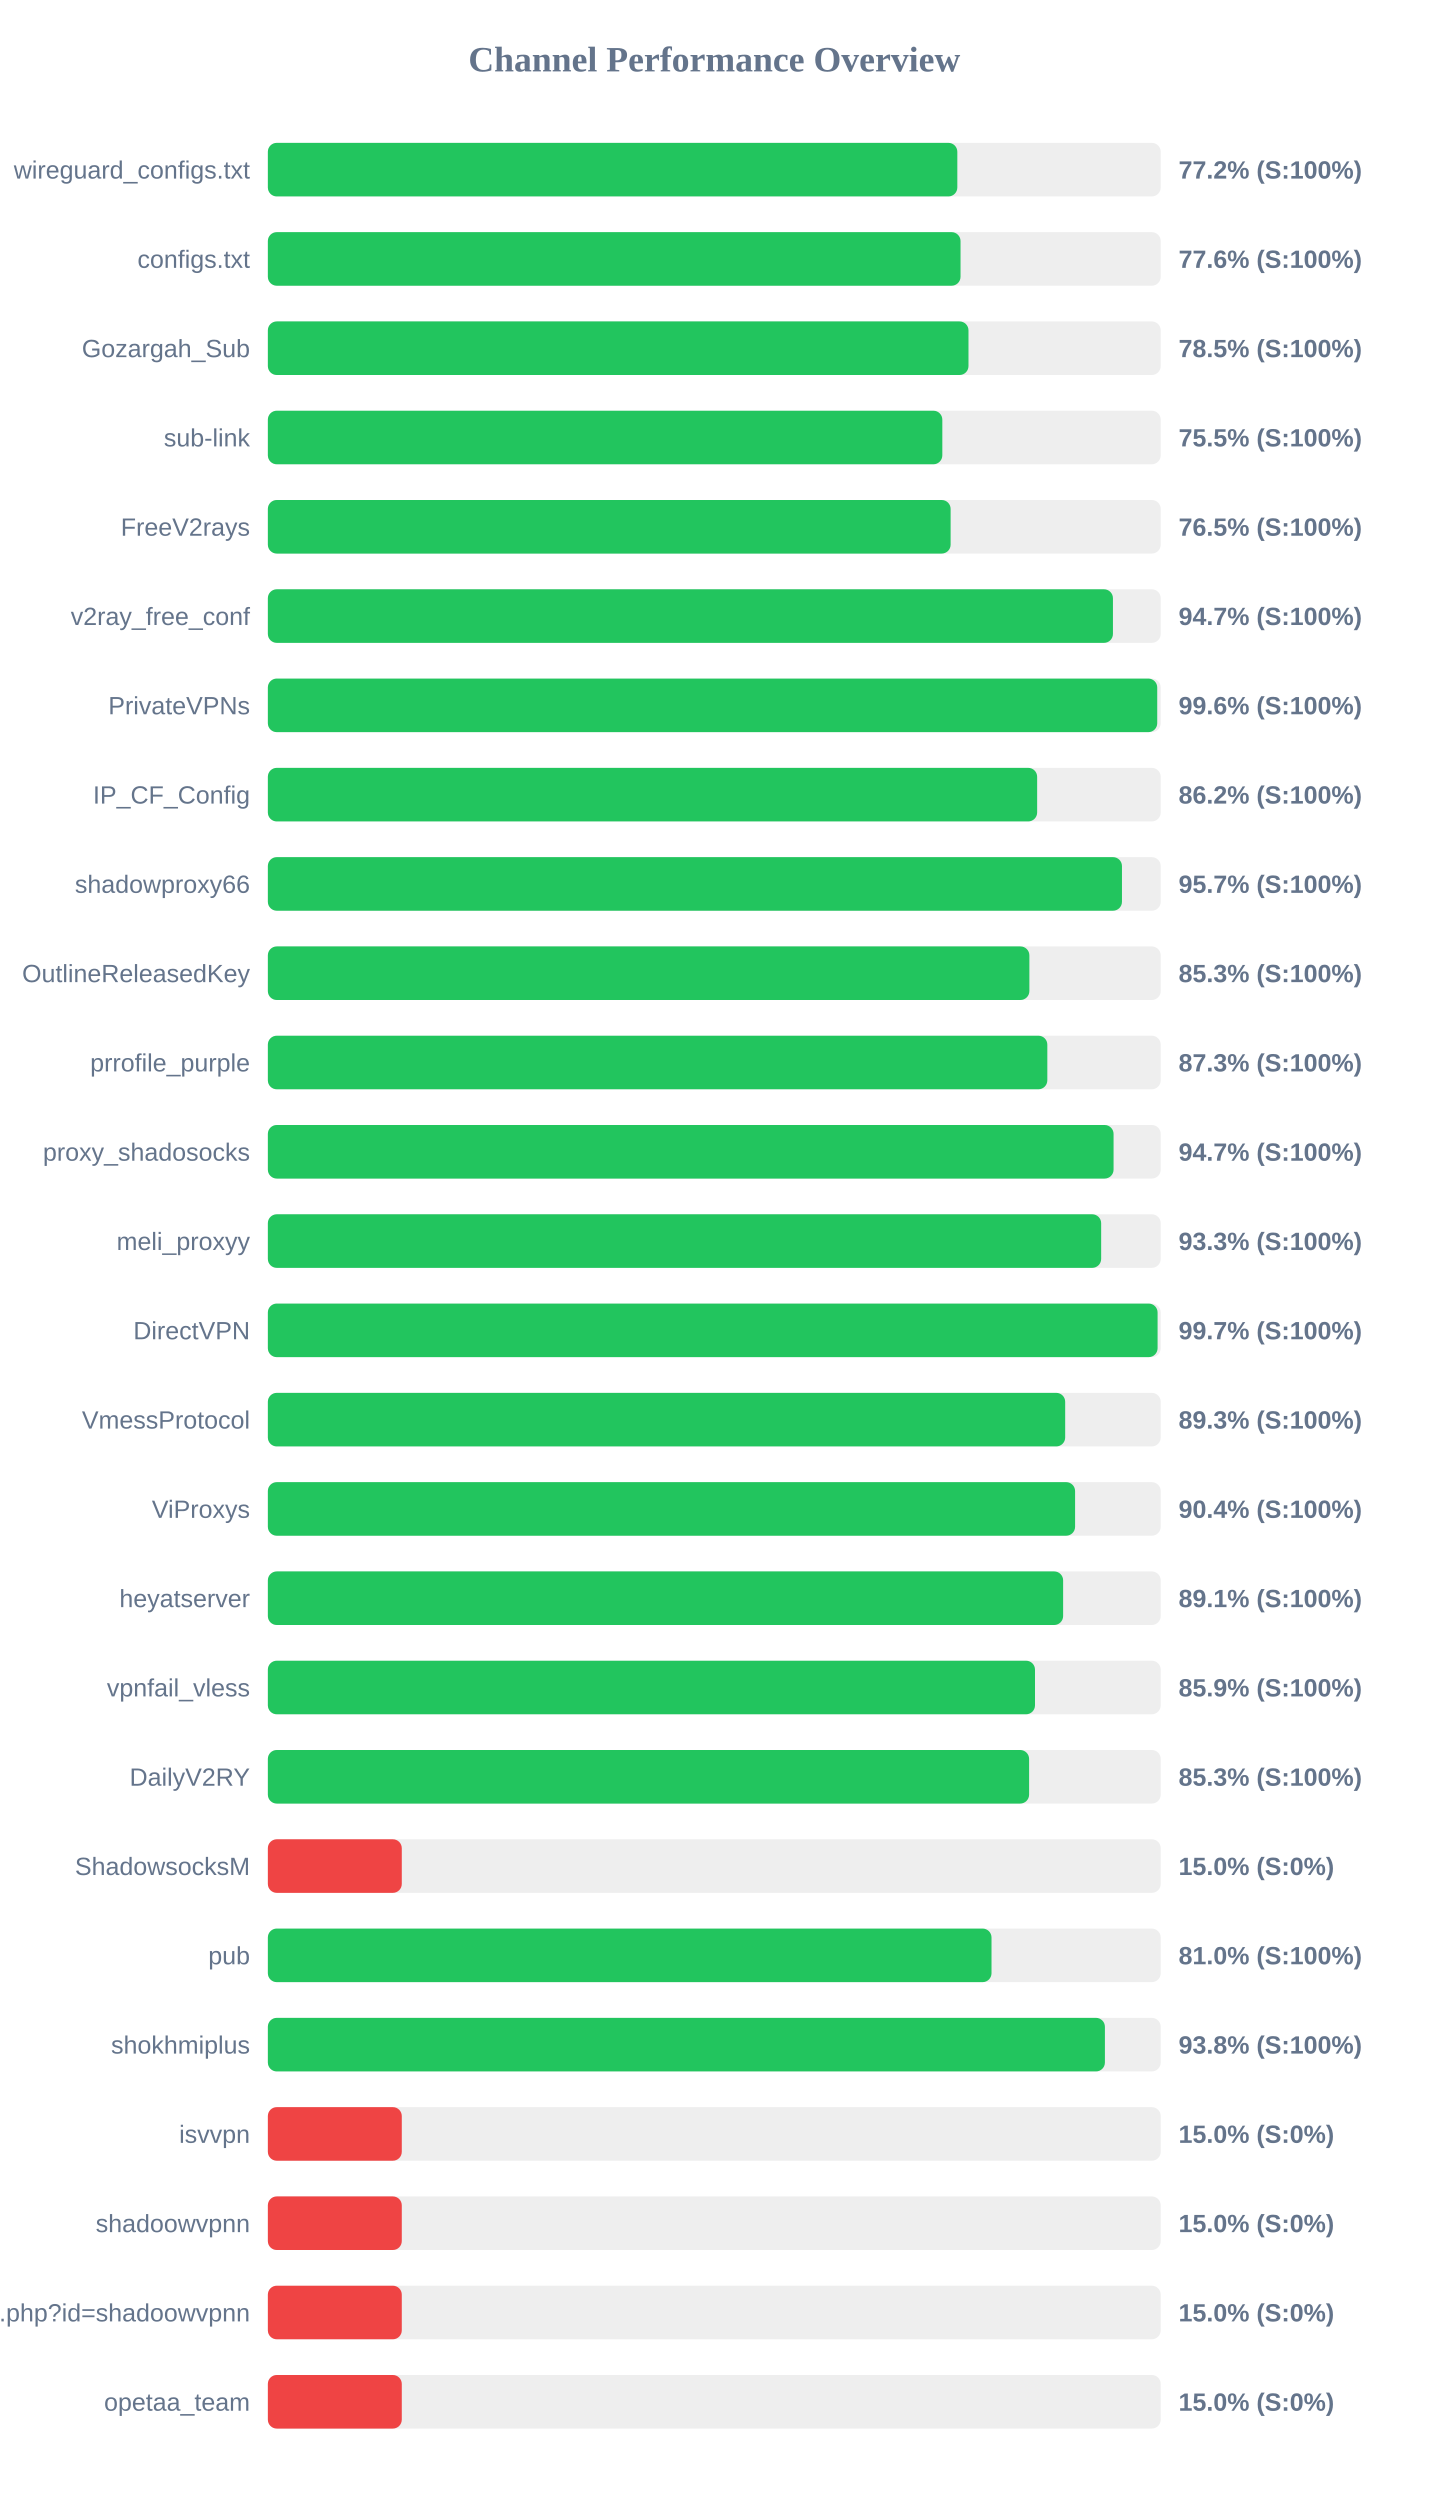
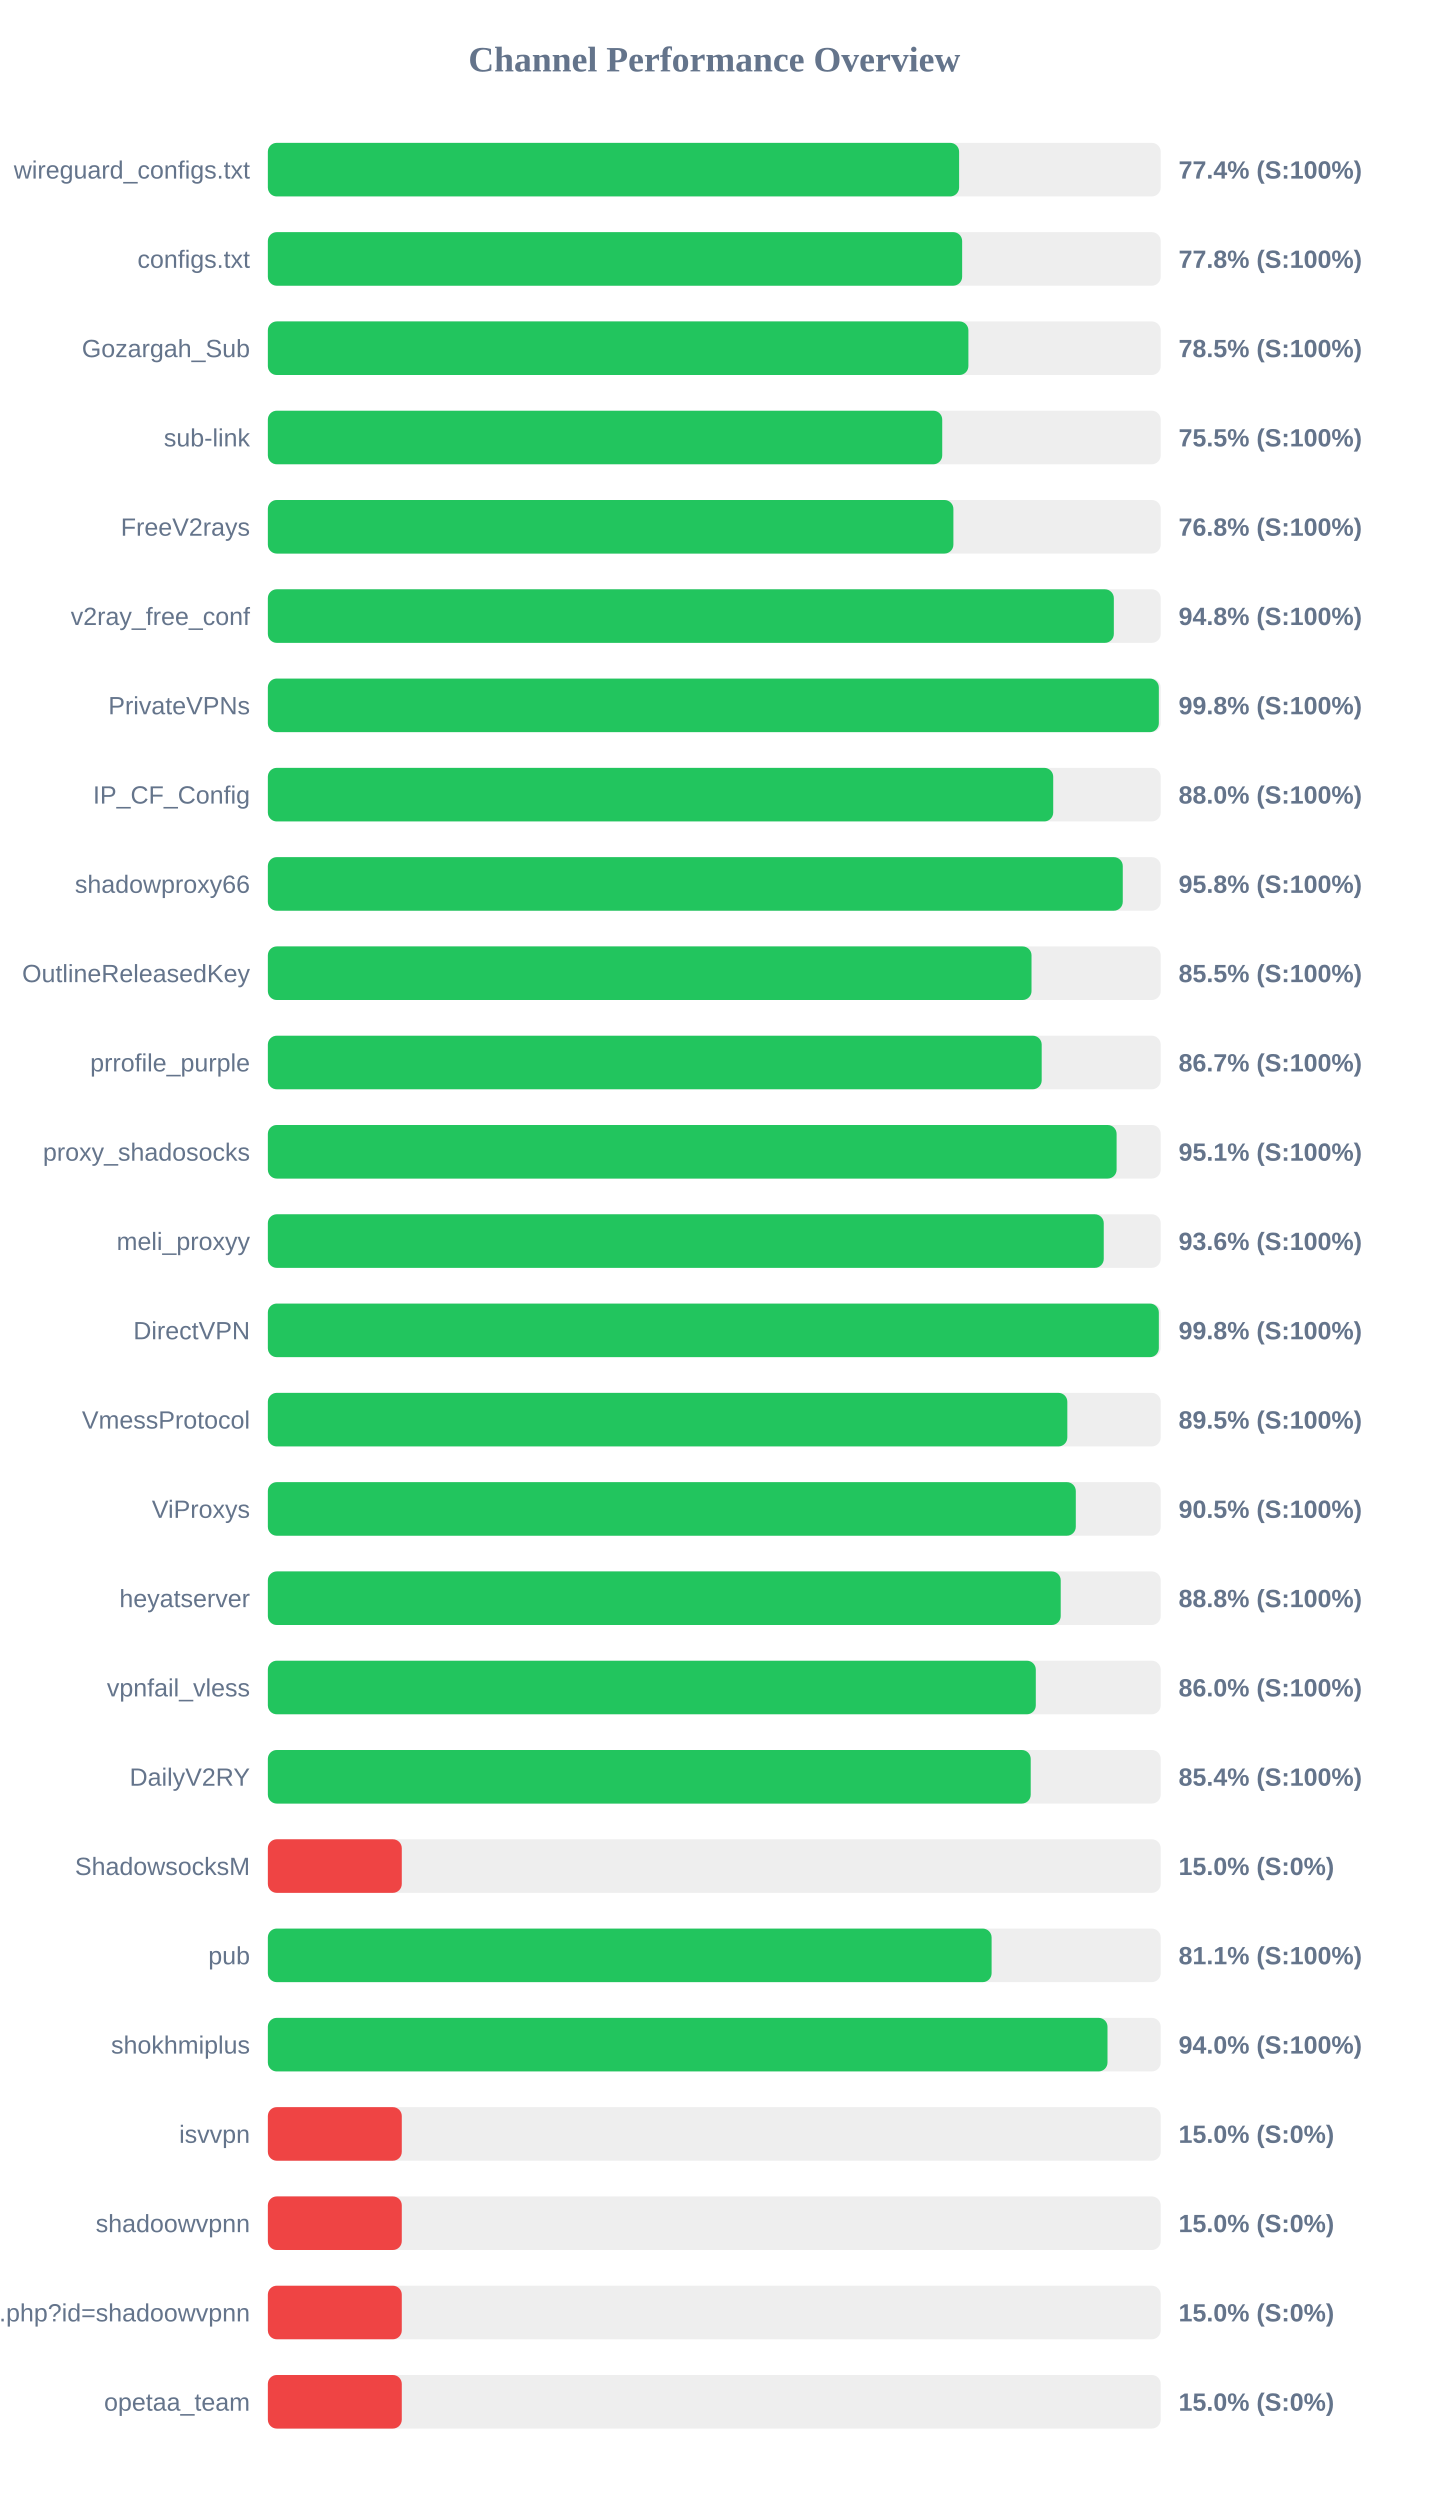
<svg xmlns="http://www.w3.org/2000/svg" width="800" height="1400" version="1.1">
  <style>
        .row { font: 14px Arial; fill: #64748b; }
        .score { font: bold 14px Arial; fill: #64748b; }
    </style>
  <text x="400" y="40" text-anchor="middle" font-size="20px" font-weight="bold" fill="#64748b">Channel Performance Overview</text>
  <rect x="150" y="80" width="500" height="30" fill="#eee" rx="5" />
-   <rect x="150" y="80" width="386.1" height="30" fill="#22c55e" rx="5" />
+   <rect x="150" y="80" width="387.1" height="30" fill="#22c55e" rx="5" />
  <text x="140" y="100" text-anchor="end" class="row">wireguard_configs.txt</text>
-   <text x="660" y="100" text-anchor="start" class="score">77.2% (S:100%)</text>
+   <text x="660" y="100" text-anchor="start" class="score">77.4% (S:100%)</text>
  <rect x="150" y="130" width="500" height="30" fill="#eee" rx="5" />
-   <rect x="150" y="130" width="387.9" height="30" fill="#22c55e" rx="5" />
+   <rect x="150" y="130" width="388.8" height="30" fill="#22c55e" rx="5" />
  <text x="140" y="150" text-anchor="end" class="row">configs.txt</text>
-   <text x="660" y="150" text-anchor="start" class="score">77.6% (S:100%)</text>
+   <text x="660" y="150" text-anchor="start" class="score">77.8% (S:100%)</text>
  <rect x="150" y="180" width="500" height="30" fill="#eee" rx="5" />
-   <rect x="150" y="180" width="392.35" height="30" fill="#22c55e" rx="5" />
+   <rect x="150" y="180" width="392.3" height="30" fill="#22c55e" rx="5" />
  <text x="140" y="200" text-anchor="end" class="row">Gozargah_Sub</text>
  <text x="660" y="200" text-anchor="start" class="score">78.5% (S:100%)</text>
  <rect x="150" y="230" width="500" height="30" fill="#eee" rx="5" />
-   <rect x="150" y="230" width="377.7" height="30" fill="#22c55e" rx="5" />
+   <rect x="150" y="230" width="377.65" height="30" fill="#22c55e" rx="5" />
  <text x="140" y="250" text-anchor="end" class="row">sub-link</text>
  <text x="660" y="250" text-anchor="start" class="score">75.5% (S:100%)</text>
  <rect x="150" y="280" width="500" height="30" fill="#eee" rx="5" />
-   <rect x="150" y="280" width="382.35" height="30" fill="#22c55e" rx="5" />
+   <rect x="150" y="280" width="383.9" height="30" fill="#22c55e" rx="5" />
  <text x="140" y="300" text-anchor="end" class="row">FreeV2rays</text>
-   <text x="660" y="300" text-anchor="start" class="score">76.5% (S:100%)</text>
+   <text x="660" y="300" text-anchor="start" class="score">76.8% (S:100%)</text>
  <rect x="150" y="330" width="500" height="30" fill="#eee" rx="5" />
-   <rect x="150" y="330" width="473.25" height="30" fill="#22c55e" rx="5" />
+   <rect x="150" y="330" width="473.75" height="30" fill="#22c55e" rx="5" />
  <text x="140" y="350" text-anchor="end" class="row">v2ray_free_conf</text>
-   <text x="660" y="350" text-anchor="start" class="score">94.7% (S:100%)</text>
+   <text x="660" y="350" text-anchor="start" class="score">94.8% (S:100%)</text>
  <rect x="150" y="380" width="500" height="30" fill="#eee" rx="5" />
-   <rect x="150" y="380" width="498.05" height="30" fill="#22c55e" rx="5" />
+   <rect x="150" y="380" width="498.95" height="30" fill="#22c55e" rx="5" />
  <text x="140" y="400" text-anchor="end" class="row">PrivateVPNs</text>
-   <text x="660" y="400" text-anchor="start" class="score">99.6% (S:100%)</text>
+   <text x="660" y="400" text-anchor="start" class="score">99.8% (S:100%)</text>
  <rect x="150" y="430" width="500" height="30" fill="#eee" rx="5" />
-   <rect x="150" y="430" width="430.8" height="30" fill="#22c55e" rx="5" />
+   <rect x="150" y="430" width="439.8" height="30" fill="#22c55e" rx="5" />
  <text x="140" y="450" text-anchor="end" class="row">IP_CF_Config</text>
-   <text x="660" y="450" text-anchor="start" class="score">86.2% (S:100%)</text>
+   <text x="660" y="450" text-anchor="start" class="score">88.0% (S:100%)</text>
  <rect x="150" y="480" width="500" height="30" fill="#eee" rx="5" />
-   <rect x="150" y="480" width="478.3" height="30" fill="#22c55e" rx="5" />
+   <rect x="150" y="480" width="478.75" height="30" fill="#22c55e" rx="5" />
  <text x="140" y="500" text-anchor="end" class="row">shadowproxy66</text>
-   <text x="660" y="500" text-anchor="start" class="score">95.7% (S:100%)</text>
+   <text x="660" y="500" text-anchor="start" class="score">95.8% (S:100%)</text>
  <rect x="150" y="530" width="500" height="30" fill="#eee" rx="5" />
-   <rect x="150" y="530" width="426.45" height="30" fill="#22c55e" rx="5" />
+   <rect x="150" y="530" width="427.65" height="30" fill="#22c55e" rx="5" />
  <text x="140" y="550" text-anchor="end" class="row">OutlineReleasedKey</text>
-   <text x="660" y="550" text-anchor="start" class="score">85.3% (S:100%)</text>
+   <text x="660" y="550" text-anchor="start" class="score">85.5% (S:100%)</text>
  <rect x="150" y="580" width="500" height="30" fill="#eee" rx="5" />
-   <rect x="150" y="580" width="436.5" height="30" fill="#22c55e" rx="5" />
+   <rect x="150" y="580" width="433.35" height="30" fill="#22c55e" rx="5" />
  <text x="140" y="600" text-anchor="end" class="row">prrofile_purple</text>
-   <text x="660" y="600" text-anchor="start" class="score">87.3% (S:100%)</text>
+   <text x="660" y="600" text-anchor="start" class="score">86.7% (S:100%)</text>
  <rect x="150" y="630" width="500" height="30" fill="#eee" rx="5" />
-   <rect x="150" y="630" width="473.6" height="30" fill="#22c55e" rx="5" />
+   <rect x="150" y="630" width="475.3" height="30" fill="#22c55e" rx="5" />
  <text x="140" y="650" text-anchor="end" class="row">proxy_shadosocks</text>
-   <text x="660" y="650" text-anchor="start" class="score">94.7% (S:100%)</text>
+   <text x="660" y="650" text-anchor="start" class="score">95.1% (S:100%)</text>
  <rect x="150" y="680" width="500" height="30" fill="#eee" rx="5" />
-   <rect x="150" y="680" width="466.65" height="30" fill="#22c55e" rx="5" />
+   <rect x="150" y="680" width="468.1" height="30" fill="#22c55e" rx="5" />
  <text x="140" y="700" text-anchor="end" class="row">meli_proxyy</text>
-   <text x="660" y="700" text-anchor="start" class="score">93.3% (S:100%)</text>
+   <text x="660" y="700" text-anchor="start" class="score">93.6% (S:100%)</text>
  <rect x="150" y="730" width="500" height="30" fill="#eee" rx="5" />
-   <rect x="150" y="730" width="498.25" height="30" fill="#22c55e" rx="5" />
+   <rect x="150" y="730" width="498.95" height="30" fill="#22c55e" rx="5" />
  <text x="140" y="750" text-anchor="end" class="row">DirectVPN</text>
-   <text x="660" y="750" text-anchor="start" class="score">99.7% (S:100%)</text>
+   <text x="660" y="750" text-anchor="start" class="score">99.8% (S:100%)</text>
  <rect x="150" y="780" width="500" height="30" fill="#eee" rx="5" />
-   <rect x="150" y="780" width="446.5" height="30" fill="#22c55e" rx="5" />
+   <rect x="150" y="780" width="447.7" height="30" fill="#22c55e" rx="5" />
  <text x="140" y="800" text-anchor="end" class="row">VmessProtocol</text>
-   <text x="660" y="800" text-anchor="start" class="score">89.3% (S:100%)</text>
+   <text x="660" y="800" text-anchor="start" class="score">89.5% (S:100%)</text>
  <rect x="150" y="830" width="500" height="30" fill="#eee" rx="5" />
-   <rect x="150" y="830" width="452.05" height="30" fill="#22c55e" rx="5" />
+   <rect x="150" y="830" width="452.45" height="30" fill="#22c55e" rx="5" />
  <text x="140" y="850" text-anchor="end" class="row">ViProxys</text>
-   <text x="660" y="850" text-anchor="start" class="score">90.4% (S:100%)</text>
+   <text x="660" y="850" text-anchor="start" class="score">90.5% (S:100%)</text>
  <rect x="150" y="880" width="500" height="30" fill="#eee" rx="5" />
-   <rect x="150" y="880" width="445.35" height="30" fill="#22c55e" rx="5" />
+   <rect x="150" y="880" width="444.0" height="30" fill="#22c55e" rx="5" />
  <text x="140" y="900" text-anchor="end" class="row">heyatserver</text>
-   <text x="660" y="900" text-anchor="start" class="score">89.1% (S:100%)</text>
+   <text x="660" y="900" text-anchor="start" class="score">88.8% (S:100%)</text>
  <rect x="150" y="930" width="500" height="30" fill="#eee" rx="5" />
-   <rect x="150" y="930" width="429.6" height="30" fill="#22c55e" rx="5" />
+   <rect x="150" y="930" width="430.05" height="30" fill="#22c55e" rx="5" />
  <text x="140" y="950" text-anchor="end" class="row">vpnfail_vless</text>
-   <text x="660" y="950" text-anchor="start" class="score">85.9% (S:100%)</text>
+   <text x="660" y="950" text-anchor="start" class="score">86.0% (S:100%)</text>
  <rect x="150" y="980" width="500" height="30" fill="#eee" rx="5" />
-   <rect x="150" y="980" width="426.3" height="30" fill="#22c55e" rx="5" />
+   <rect x="150" y="980" width="427.2" height="30" fill="#22c55e" rx="5" />
  <text x="140" y="1000" text-anchor="end" class="row">DailyV2RY</text>
-   <text x="660" y="1000" text-anchor="start" class="score">85.3% (S:100%)</text>
+   <text x="660" y="1000" text-anchor="start" class="score">85.4% (S:100%)</text>
  <rect x="150" y="1030" width="500" height="30" fill="#eee" rx="5" />
  <rect x="150" y="1030" width="75.0" height="30" fill="#ef4444" rx="5" />
  <text x="140" y="1050" text-anchor="end" class="row">ShadowsocksM</text>
  <text x="660" y="1050" text-anchor="start" class="score">15.0% (S:0%)</text>
  <rect x="150" y="1080" width="500" height="30" fill="#eee" rx="5" />
-   <rect x="150" y="1080" width="405.25" height="30" fill="#22c55e" rx="5" />
+   <rect x="150" y="1080" width="405.3" height="30" fill="#22c55e" rx="5" />
  <text x="140" y="1100" text-anchor="end" class="row">pub</text>
-   <text x="660" y="1100" text-anchor="start" class="score">81.0% (S:100%)</text>
+   <text x="660" y="1100" text-anchor="start" class="score">81.1% (S:100%)</text>
  <rect x="150" y="1130" width="500" height="30" fill="#eee" rx="5" />
-   <rect x="150" y="1130" width="468.75" height="30" fill="#22c55e" rx="5" />
+   <rect x="150" y="1130" width="470.2" height="30" fill="#22c55e" rx="5" />
  <text x="140" y="1150" text-anchor="end" class="row">shokhmiplus</text>
-   <text x="660" y="1150" text-anchor="start" class="score">93.8% (S:100%)</text>
+   <text x="660" y="1150" text-anchor="start" class="score">94.0% (S:100%)</text>
  <rect x="150" y="1180" width="500" height="30" fill="#eee" rx="5" />
  <rect x="150" y="1180" width="75.0" height="30" fill="#ef4444" rx="5" />
  <text x="140" y="1200" text-anchor="end" class="row">isvvpn</text>
  <text x="660" y="1200" text-anchor="start" class="score">15.0% (S:0%)</text>
  <rect x="150" y="1230" width="500" height="30" fill="#eee" rx="5" />
  <rect x="150" y="1230" width="75.0" height="30" fill="#ef4444" rx="5" />
  <text x="140" y="1250" text-anchor="end" class="row">shadoowvpnn</text>
  <text x="660" y="1250" text-anchor="start" class="score">15.0% (S:0%)</text>
  <rect x="150" y="1280" width="500" height="30" fill="#eee" rx="5" />
  <rect x="150" y="1280" width="75.0" height="30" fill="#ef4444" rx="5" />
  <text x="140" y="1300" text-anchor="end" class="row">api.php?id=shadoowvpnn</text>
  <text x="660" y="1300" text-anchor="start" class="score">15.0% (S:0%)</text>
  <rect x="150" y="1330" width="500" height="30" fill="#eee" rx="5" />
  <rect x="150" y="1330" width="75.0" height="30" fill="#ef4444" rx="5" />
  <text x="140" y="1350" text-anchor="end" class="row">opetaa_team</text>
  <text x="660" y="1350" text-anchor="start" class="score">15.0% (S:0%)</text>
</svg>
